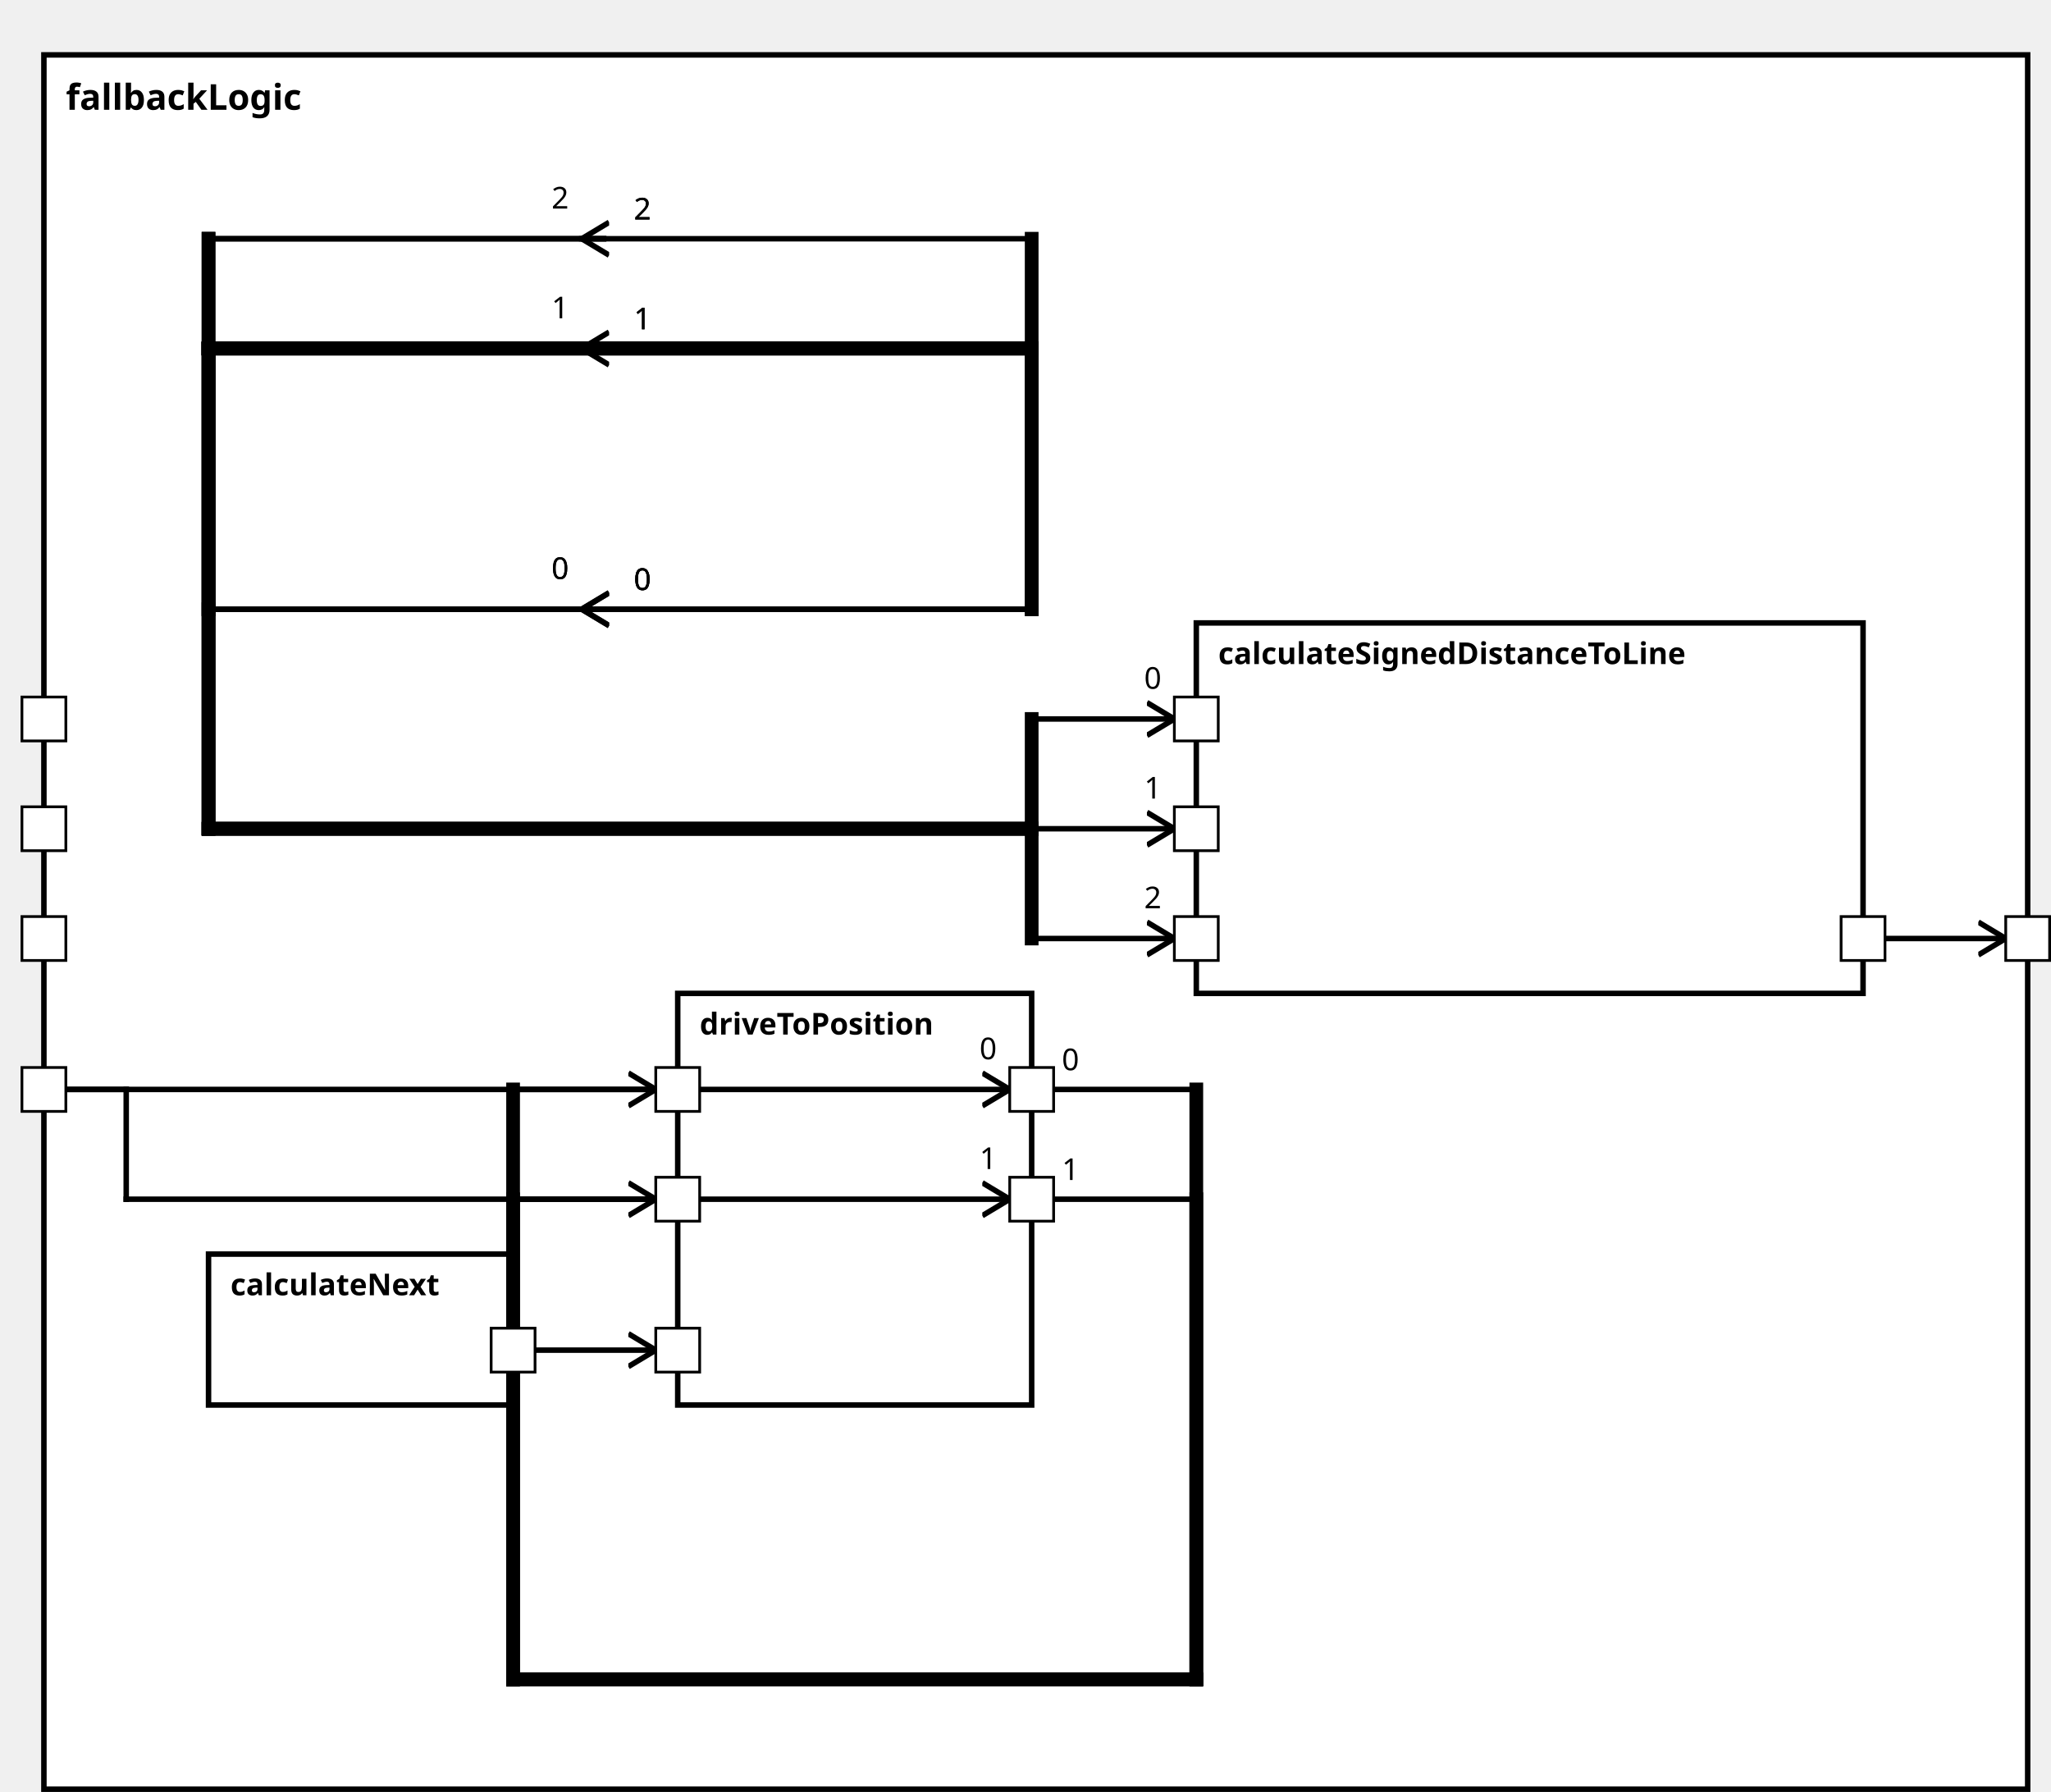
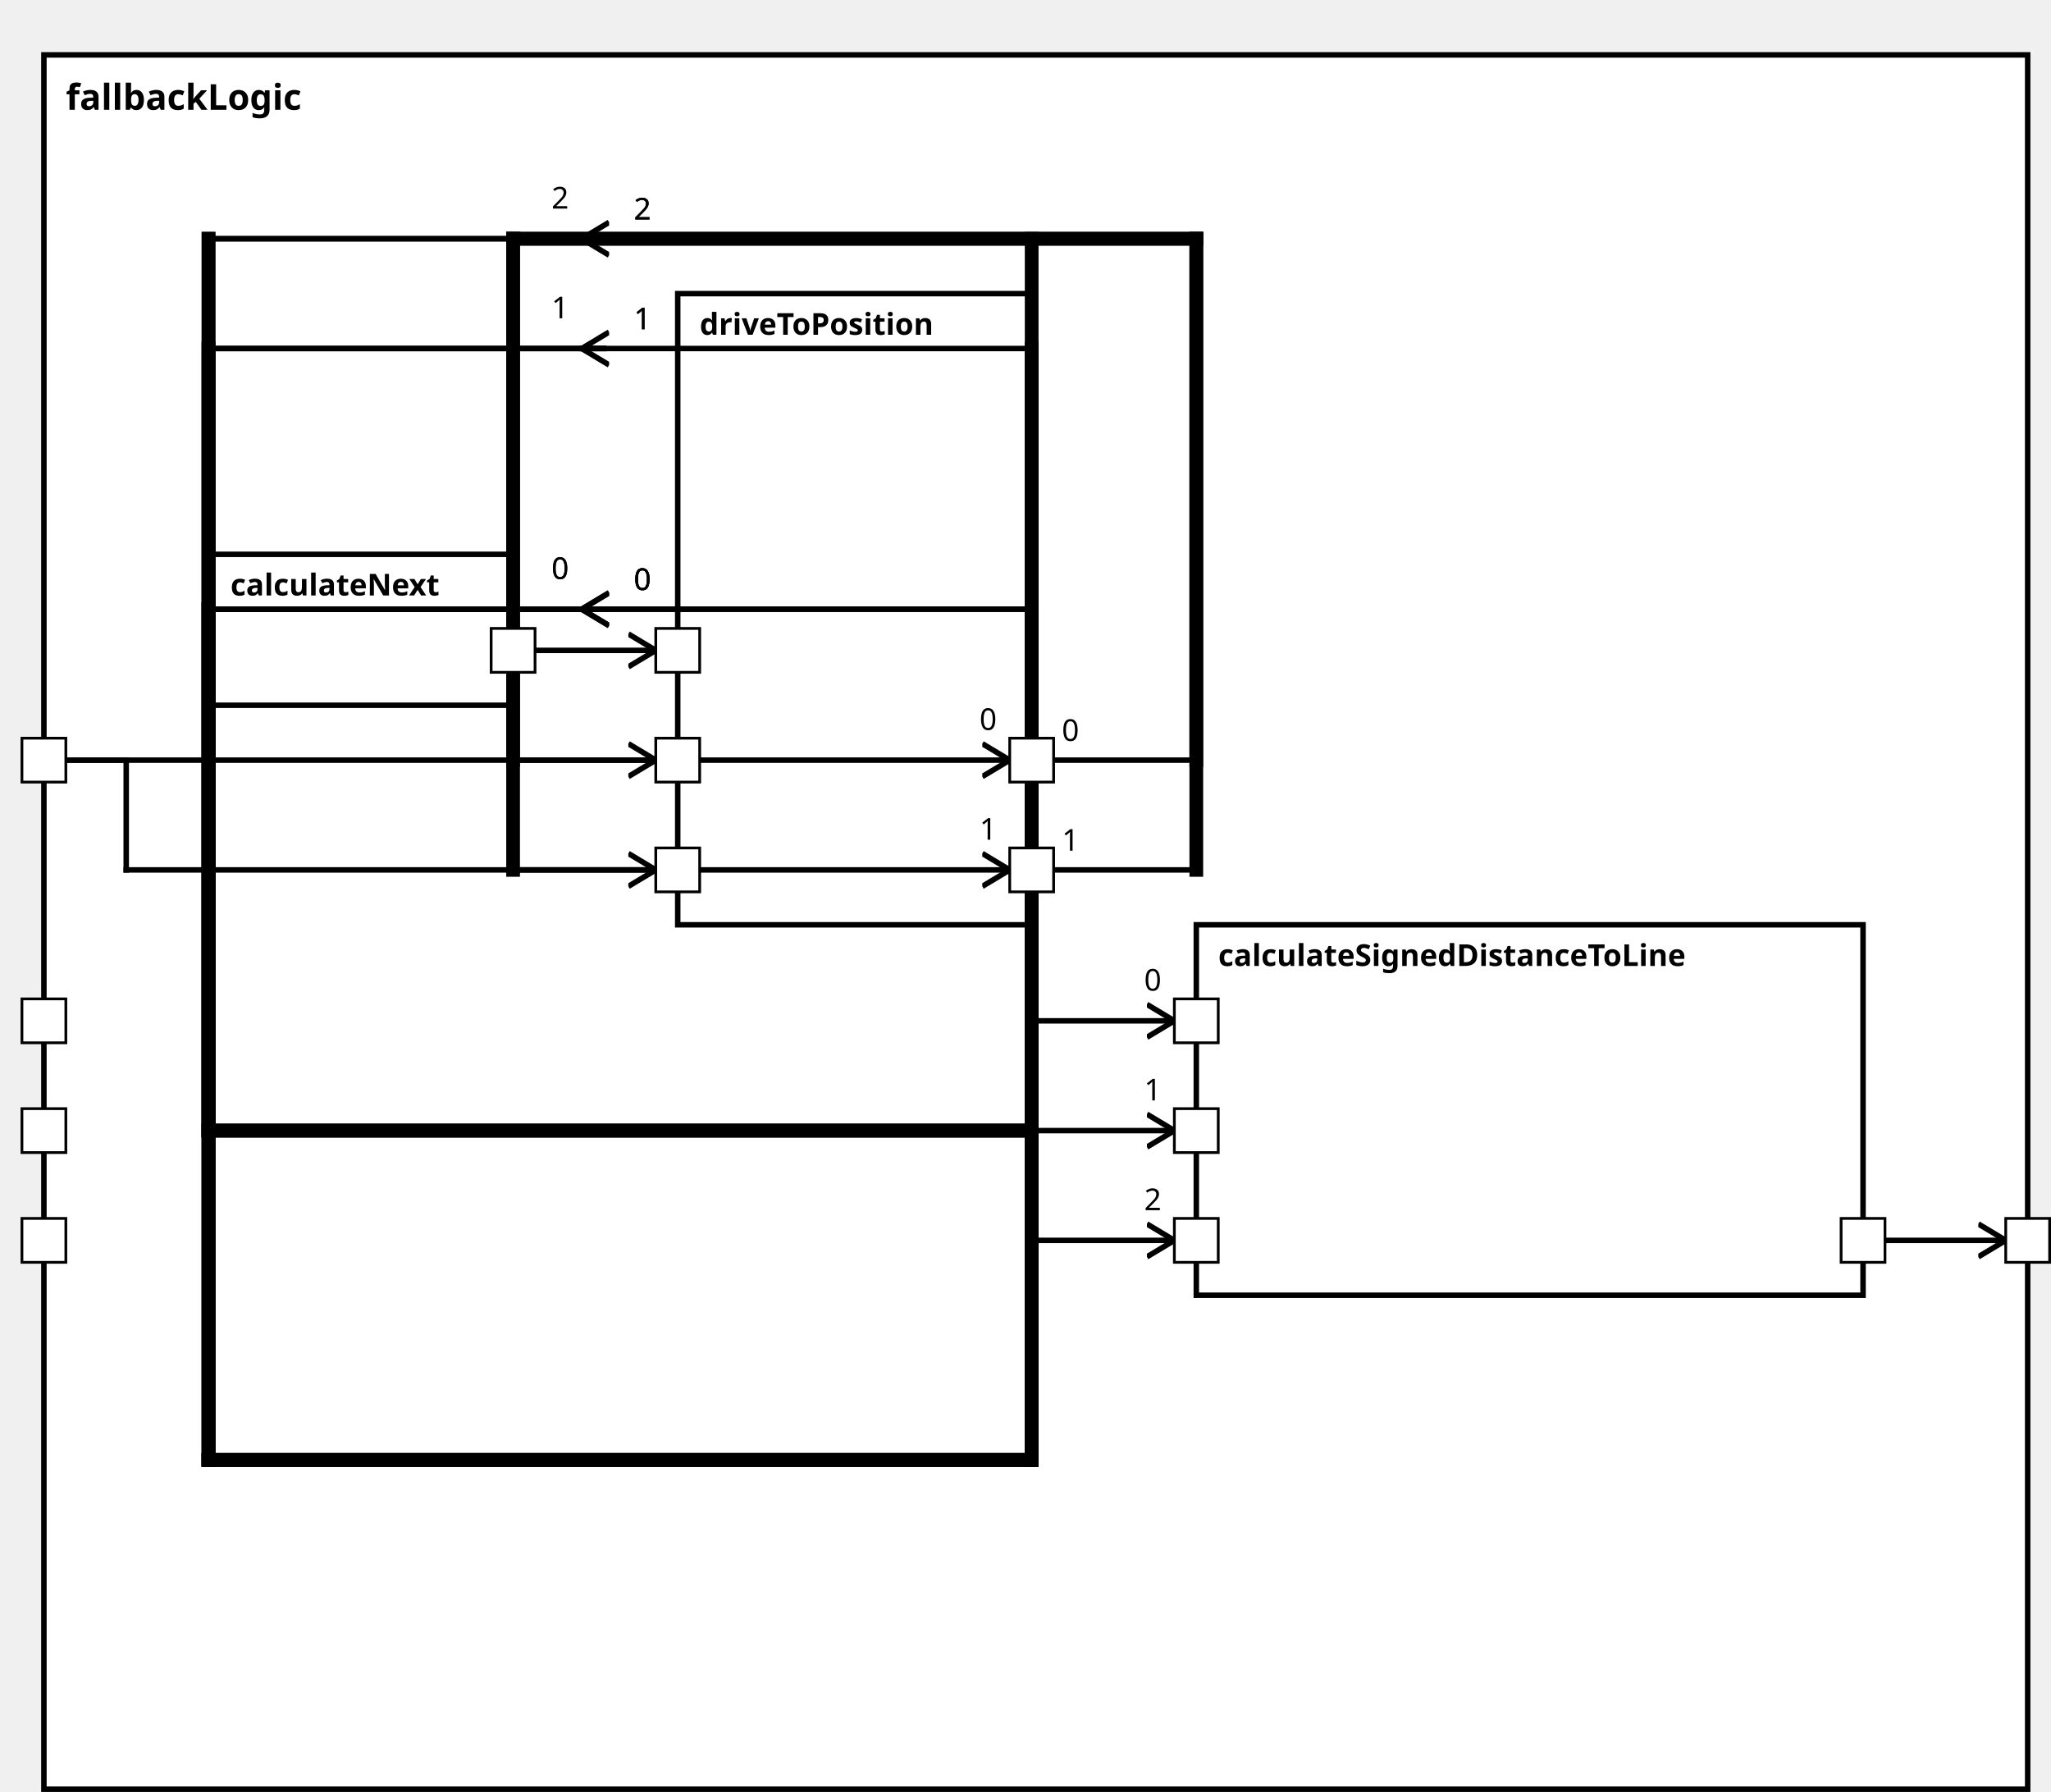
<svg xmlns="http://www.w3.org/2000/svg" xmlns:xlink="http://www.w3.org/1999/xlink" width="100%" height="100%" version="1.1">
  <svg version="1.1">
    <g transform="translate(16 20)">
-       <rect id="171" width="723" height="632" style="fill:white;stroke:black;stroke-width:2;fill-opacity:1.0;stroke-opacity:1.0" />
+       <rect id="175" width="723" height="632" style="fill:white;stroke:black;stroke-width:2;fill-opacity:1.0;stroke-opacity:1.0" />
      <text x="8" y="20" style="font-weight: bold" font-family="Verdana" font-size="13" fill="black">
            fallbackLogic
    </text>
    </g>
  </svg>
-   <g transform="translate(436 227)">
-     <rect data-name="autopilot.behavior.driveInsideTurn.fallbackLogic.calculateSignedDistanceToLine" id="174" width="243" height="135" style="fill:white;stroke:black;stroke-width:2;fill-opacity:1.0;stroke-opacity:1.0" />
+   <g transform="translate(436 337)">
+     <rect data-name="autopilot.behavior.driveInsideTurn.fallbackLogic.calculateSignedDistanceToLine" id="179" width="243" height="135" style="fill:white;stroke:black;stroke-width:2;fill-opacity:1.0;stroke-opacity:1.0" />
    <text x="8" y="15" alignment-baseline="middle" style="font-weight: bold" font-family="Verdana" font-size="11" fill="black">
    calculateSignedDistanceToLine
    </text>
  </g>
-   <g transform="translate(76 457)">
-     <rect data-name="autopilot.behavior.driveInsideTurn.fallbackLogic.calculateNext" id="172" width="111" height="55" style="fill:white;stroke:black;stroke-width:2;fill-opacity:1.0;stroke-opacity:1.0" />
+   <g transform="translate(76 202)">
+     <rect data-name="autopilot.behavior.driveInsideTurn.fallbackLogic.calculateNext" id="177" width="111" height="55" style="fill:white;stroke:black;stroke-width:2;fill-opacity:1.0;stroke-opacity:1.0" />
    <text x="8" y="15" alignment-baseline="middle" style="font-weight: bold" font-family="Verdana" font-size="11" fill="black">
    calculateNext
    </text>
  </g>
-   <g transform="translate(247 362)">
-     <rect data-name="autopilot.behavior.driveInsideTurn.fallbackLogic.driveToPosition" id="173" width="129" height="150" style="fill:white;stroke:black;stroke-width:2;fill-opacity:1.0;stroke-opacity:1.0" />
+   <g transform="translate(247 107)">
+     <rect data-name="autopilot.behavior.driveInsideTurn.fallbackLogic.driveToPosition" id="178" width="129" height="230" style="fill:white;stroke:black;stroke-width:2;fill-opacity:1.0;stroke-opacity:1.0" />
    <text x="8" y="15" alignment-baseline="middle" style="font-weight: bold" font-family="Verdana" font-size="11" fill="black">
    driveToPosition
    </text>
  </g>
  <defs>
    <marker id="0,0,0" markerWidth="13" markerHeight="13" refX="5" refY="5" orient="auto">
      <polyline points="0,2 5,5 0,8" style="fill:none; stroke:rgb(0,0,0);                     stroke-width:1" />
    </marker>
  </defs>
-   <line stroke-linecap="square" x1="679" y1="342" x2="731" y2="342" style="stroke:rgb(0, 0,0);             stroke-width:2;                 marker-end: url(#0,0,0)             " />
-   <line stroke-linecap="square" x1="376" y1="397" x2="436" y2="397" style="stroke:rgb(0, 0,0);             stroke-width:2; " />
-   <text x="387" y="390" alignment-baseline="middle" font-family="Verdana" font-size="11" fill="black">
-     0
-     </text>
-   <line stroke-linecap="square" x1="436" y1="397" x2="436" y2="612" style="stroke:rgb(0, 0,0);             stroke-width:5; " />
-   <line stroke-linecap="square" x1="436" y1="612" x2="187" y2="612" style="stroke:rgb(0, 0,0);             stroke-width:5; " />
-   <line stroke-linecap="square" x1="187" y1="612" x2="187" y2="397" style="stroke:rgb(0, 0,0);             stroke-width:5; " />
-   <line stroke-linecap="square" x1="187" y1="397" x2="368" y2="397" style="stroke:rgb(0, 0,0);             stroke-width:2;                 marker-end: url(#0,0,0)             " />
-   <text x="357" y="386" alignment-baseline="middle" font-family="Verdana" font-size="11" fill="black">
-     0
-     </text>
-   <line stroke-linecap="square" x1="376" y1="437" x2="436" y2="437" style="stroke:rgb(0, 0,0);             stroke-width:2; " />
-   <text x="387" y="430" alignment-baseline="middle" font-family="Verdana" font-size="11" fill="black">
-     1
-     </text>
-   <line stroke-linecap="square" x1="436" y1="437" x2="436" y2="612" style="stroke:rgb(0, 0,0);             stroke-width:5; " />
-   <line stroke-linecap="square" x1="436" y1="612" x2="187" y2="612" style="stroke:rgb(0, 0,0);             stroke-width:5; " />
-   <line stroke-linecap="square" x1="187" y1="612" x2="187" y2="437" style="stroke:rgb(0, 0,0);             stroke-width:5; " />
-   <line stroke-linecap="square" x1="187" y1="437" x2="368" y2="437" style="stroke:rgb(0, 0,0);             stroke-width:2;                 marker-end: url(#0,0,0)             " />
-   <text x="357" y="426" alignment-baseline="middle" font-family="Verdana" font-size="11" fill="black">
+   <line stroke-linecap="square" x1="679" y1="452" x2="731" y2="452" style="stroke:rgb(0, 0,0);             stroke-width:2;                 marker-end: url(#0,0,0)             " />
+   <line stroke-linecap="square" x1="376" y1="277" x2="436" y2="277" style="stroke:rgb(0, 0,0);             stroke-width:2; " />
+   <text x="387" y="270" alignment-baseline="middle" font-family="Verdana" font-size="11" fill="black">
+     0
+     </text>
+   <line stroke-linecap="square" x1="436" y1="277" x2="436" y2="87" style="stroke:rgb(0, 0,0);             stroke-width:5; " />
+   <line stroke-linecap="square" x1="436" y1="87" x2="187" y2="87" style="stroke:rgb(0, 0,0);             stroke-width:5; " />
+   <line stroke-linecap="square" x1="187" y1="87" x2="187" y2="277" style="stroke:rgb(0, 0,0);             stroke-width:5; " />
+   <line stroke-linecap="square" x1="187" y1="277" x2="368" y2="277" style="stroke:rgb(0, 0,0);             stroke-width:2;                 marker-end: url(#0,0,0)             " />
+   <text x="357" y="266" alignment-baseline="middle" font-family="Verdana" font-size="11" fill="black">
+     0
+     </text>
+   <line stroke-linecap="square" x1="376" y1="317" x2="436" y2="317" style="stroke:rgb(0, 0,0);             stroke-width:2; " />
+   <text x="387" y="310" alignment-baseline="middle" font-family="Verdana" font-size="11" fill="black">
+     1
+     </text>
+   <line stroke-linecap="square" x1="436" y1="317" x2="436" y2="87" style="stroke:rgb(0, 0,0);             stroke-width:5; " />
+   <line stroke-linecap="square" x1="436" y1="87" x2="187" y2="87" style="stroke:rgb(0, 0,0);             stroke-width:5; " />
+   <line stroke-linecap="square" x1="187" y1="87" x2="187" y2="317" style="stroke:rgb(0, 0,0);             stroke-width:5; " />
+   <line stroke-linecap="square" x1="187" y1="317" x2="368" y2="317" style="stroke:rgb(0, 0,0);             stroke-width:2;                 marker-end: url(#0,0,0)             " />
+   <text x="357" y="306" alignment-baseline="middle" font-family="Verdana" font-size="11" fill="black">
    1
    </text>
  <line stroke-linecap="square" x1="220" y1="222" x2="76" y2="222" style="stroke:rgb(0, 0,0);             stroke-width:2; " />
  <text x="231" y="215" alignment-baseline="middle" font-family="Verdana" font-size="11" fill="black">
    0
    </text>
-   <line stroke-linecap="square" x1="76" y1="222" x2="76" y2="302" style="stroke:rgb(0, 0,0);             stroke-width:5; " />
-   <line stroke-linecap="square" x1="76" y1="302" x2="376" y2="302" style="stroke:rgb(0, 0,0);             stroke-width:5; " />
-   <line stroke-linecap="square" x1="376" y1="302" x2="376" y2="262" style="stroke:rgb(0, 0,0);             stroke-width:5; " />
-   <line stroke-linecap="square" x1="376" y1="262" x2="428" y2="262" style="stroke:rgb(0, 0,0);             stroke-width:2;                 marker-end: url(#0,0,0)             " />
-   <text x="417" y="251" alignment-baseline="middle" font-family="Verdana" font-size="11" fill="black">
+   <line stroke-linecap="square" x1="76" y1="222" x2="76" y2="412" style="stroke:rgb(0, 0,0);             stroke-width:5; " />
+   <line stroke-linecap="square" x1="76" y1="412" x2="376" y2="412" style="stroke:rgb(0, 0,0);             stroke-width:5; " />
+   <line stroke-linecap="square" x1="376" y1="412" x2="376" y2="372" style="stroke:rgb(0, 0,0);             stroke-width:5; " />
+   <line stroke-linecap="square" x1="376" y1="372" x2="428" y2="372" style="stroke:rgb(0, 0,0);             stroke-width:2;                 marker-end: url(#0,0,0)             " />
+   <text x="417" y="361" alignment-baseline="middle" font-family="Verdana" font-size="11" fill="black">
    0
    </text>
  <line stroke-linecap="square" x1="220" y1="127" x2="76" y2="127" style="stroke:rgb(0, 0,0);             stroke-width:2; " />
  <text x="231" y="120" alignment-baseline="middle" font-family="Verdana" font-size="11" fill="black">
    1
    </text>
-   <line stroke-linecap="square" x1="76" y1="127" x2="76" y2="302" style="stroke:rgb(0, 0,0);             stroke-width:5; " />
-   <line stroke-linecap="square" x1="76" y1="302" x2="376" y2="302" style="stroke:rgb(0, 0,0);             stroke-width:5; " />
-   <line stroke-linecap="square" x1="376" y1="302" x2="376" y2="302" style="stroke:rgb(0, 0,0);             stroke-width:5; " />
-   <line stroke-linecap="square" x1="376" y1="302" x2="428" y2="302" style="stroke:rgb(0, 0,0);             stroke-width:2;                 marker-end: url(#0,0,0)             " />
-   <text x="417" y="291" alignment-baseline="middle" font-family="Verdana" font-size="11" fill="black">
+   <line stroke-linecap="square" x1="76" y1="127" x2="76" y2="412" style="stroke:rgb(0, 0,0);             stroke-width:5; " />
+   <line stroke-linecap="square" x1="76" y1="412" x2="376" y2="412" style="stroke:rgb(0, 0,0);             stroke-width:5; " />
+   <line stroke-linecap="square" x1="376" y1="412" x2="376" y2="412" style="stroke:rgb(0, 0,0);             stroke-width:5; " />
+   <line stroke-linecap="square" x1="376" y1="412" x2="428" y2="412" style="stroke:rgb(0, 0,0);             stroke-width:2;                 marker-end: url(#0,0,0)             " />
+   <text x="417" y="401" alignment-baseline="middle" font-family="Verdana" font-size="11" fill="black">
    1
    </text>
  <line stroke-linecap="square" x1="220" y1="87" x2="76" y2="87" style="stroke:rgb(0, 0,0);             stroke-width:2; " />
  <text x="231" y="80" alignment-baseline="middle" font-family="Verdana" font-size="11" fill="black">
    2
    </text>
-   <line stroke-linecap="square" x1="76" y1="87" x2="76" y2="302" style="stroke:rgb(0, 0,0);             stroke-width:5; " />
-   <line stroke-linecap="square" x1="76" y1="302" x2="376" y2="302" style="stroke:rgb(0, 0,0);             stroke-width:5; " />
-   <line stroke-linecap="square" x1="376" y1="302" x2="376" y2="342" style="stroke:rgb(0, 0,0);             stroke-width:5; " />
-   <line stroke-linecap="square" x1="376" y1="342" x2="428" y2="342" style="stroke:rgb(0, 0,0);             stroke-width:2;                 marker-end: url(#0,0,0)             " />
-   <text x="417" y="331" alignment-baseline="middle" font-family="Verdana" font-size="11" fill="black">
+   <line stroke-linecap="square" x1="76" y1="87" x2="76" y2="412" style="stroke:rgb(0, 0,0);             stroke-width:5; " />
+   <line stroke-linecap="square" x1="76" y1="412" x2="376" y2="412" style="stroke:rgb(0, 0,0);             stroke-width:5; " />
+   <line stroke-linecap="square" x1="376" y1="412" x2="376" y2="452" style="stroke:rgb(0, 0,0);             stroke-width:5; " />
+   <line stroke-linecap="square" x1="376" y1="452" x2="428" y2="452" style="stroke:rgb(0, 0,0);             stroke-width:2;                 marker-end: url(#0,0,0)             " />
+   <text x="417" y="441" alignment-baseline="middle" font-family="Verdana" font-size="11" fill="black">
    2
    </text>
  <line stroke-linecap="square" x1="220" y1="222" x2="76" y2="222" style="stroke:rgb(0, 0,0);             stroke-width:2; " />
  <text x="231" y="215" alignment-baseline="middle" font-family="Verdana" font-size="11" fill="black">
    0
    </text>
-   <line stroke-linecap="square" x1="76" y1="222" x2="76" y2="127" style="stroke:rgb(0, 0,0);             stroke-width:5; " />
-   <line stroke-linecap="square" x1="76" y1="127" x2="376" y2="127" style="stroke:rgb(0, 0,0);             stroke-width:5; " />
-   <line stroke-linecap="square" x1="376" y1="127" x2="376" y2="222" style="stroke:rgb(0, 0,0);             stroke-width:5; " />
+   <line stroke-linecap="square" x1="76" y1="222" x2="76" y2="532" style="stroke:rgb(0, 0,0);             stroke-width:5; " />
+   <line stroke-linecap="square" x1="76" y1="532" x2="376" y2="532" style="stroke:rgb(0, 0,0);             stroke-width:5; " />
+   <line stroke-linecap="square" x1="376" y1="532" x2="376" y2="222" style="stroke:rgb(0, 0,0);             stroke-width:5; " />
  <line stroke-linecap="square" x1="376" y1="222" x2="212" y2="222" style="stroke:rgb(0, 0,0);             stroke-width:2;                 marker-end: url(#0,0,0)             " />
  <text x="201" y="211" alignment-baseline="middle" font-family="Verdana" font-size="11" fill="black">
    0
    </text>
  <line stroke-linecap="square" x1="220" y1="127" x2="76" y2="127" style="stroke:rgb(0, 0,0);             stroke-width:2; " />
  <text x="231" y="120" alignment-baseline="middle" font-family="Verdana" font-size="11" fill="black">
    1
    </text>
-   <line stroke-linecap="square" x1="76" y1="127" x2="76" y2="127" style="stroke:rgb(0, 0,0);             stroke-width:5; " />
-   <line stroke-linecap="square" x1="76" y1="127" x2="376" y2="127" style="stroke:rgb(0, 0,0);             stroke-width:5; " />
-   <line stroke-linecap="square" x1="376" y1="127" x2="376" y2="127" style="stroke:rgb(0, 0,0);             stroke-width:5; " />
+   <line stroke-linecap="square" x1="76" y1="127" x2="76" y2="532" style="stroke:rgb(0, 0,0);             stroke-width:5; " />
+   <line stroke-linecap="square" x1="76" y1="532" x2="376" y2="532" style="stroke:rgb(0, 0,0);             stroke-width:5; " />
+   <line stroke-linecap="square" x1="376" y1="532" x2="376" y2="127" style="stroke:rgb(0, 0,0);             stroke-width:5; " />
  <line stroke-linecap="square" x1="376" y1="127" x2="212" y2="127" style="stroke:rgb(0, 0,0);             stroke-width:2;                 marker-end: url(#0,0,0)             " />
  <text x="201" y="116" alignment-baseline="middle" font-family="Verdana" font-size="11" fill="black">
    1
    </text>
  <line stroke-linecap="square" x1="220" y1="87" x2="76" y2="87" style="stroke:rgb(0, 0,0);             stroke-width:2; " />
  <text x="231" y="80" alignment-baseline="middle" font-family="Verdana" font-size="11" fill="black">
    2
    </text>
-   <line stroke-linecap="square" x1="76" y1="87" x2="76" y2="127" style="stroke:rgb(0, 0,0);             stroke-width:5; " />
-   <line stroke-linecap="square" x1="76" y1="127" x2="376" y2="127" style="stroke:rgb(0, 0,0);             stroke-width:5; " />
-   <line stroke-linecap="square" x1="376" y1="127" x2="376" y2="87" style="stroke:rgb(0, 0,0);             stroke-width:5; " />
+   <line stroke-linecap="square" x1="76" y1="87" x2="76" y2="532" style="stroke:rgb(0, 0,0);             stroke-width:5; " />
+   <line stroke-linecap="square" x1="76" y1="532" x2="376" y2="532" style="stroke:rgb(0, 0,0);             stroke-width:5; " />
+   <line stroke-linecap="square" x1="376" y1="532" x2="376" y2="87" style="stroke:rgb(0, 0,0);             stroke-width:5; " />
  <line stroke-linecap="square" x1="376" y1="87" x2="212" y2="87" style="stroke:rgb(0, 0,0);             stroke-width:2;                 marker-end: url(#0,0,0)             " />
  <text x="201" y="76" alignment-baseline="middle" font-family="Verdana" font-size="11" fill="black">
    2
    </text>
  <line stroke-linecap="square" x1="220" y1="222" x2="76" y2="222" style="stroke:rgb(0, 0,0);             stroke-width:2; " />
  <text x="231" y="215" alignment-baseline="middle" font-family="Verdana" font-size="11" fill="black">
    0
    </text>
-   <line stroke-linecap="square" x1="76" y1="222" x2="76" y2="127" style="stroke:rgb(0, 0,0);             stroke-width:5; " />
-   <line stroke-linecap="square" x1="76" y1="127" x2="376" y2="127" style="stroke:rgb(0, 0,0);             stroke-width:5; " />
-   <line stroke-linecap="square" x1="376" y1="127" x2="376" y2="222" style="stroke:rgb(0, 0,0);             stroke-width:5; " />
+   <line stroke-linecap="square" x1="76" y1="222" x2="76" y2="532" style="stroke:rgb(0, 0,0);             stroke-width:5; " />
+   <line stroke-linecap="square" x1="76" y1="532" x2="376" y2="532" style="stroke:rgb(0, 0,0);             stroke-width:5; " />
+   <line stroke-linecap="square" x1="376" y1="532" x2="376" y2="222" style="stroke:rgb(0, 0,0);             stroke-width:5; " />
  <line stroke-linecap="square" x1="376" y1="222" x2="212" y2="222" style="stroke:rgb(0, 0,0);             stroke-width:2;                 marker-end: url(#0,0,0)             " />
  <text x="201" y="211" alignment-baseline="middle" font-family="Verdana" font-size="11" fill="black">
    0
    </text>
-   <line stroke-linecap="square" x1="187" y1="492" x2="239" y2="492" style="stroke:rgb(0, 0,0);             stroke-width:2;                 marker-end: url(#0,0,0)             " />
-   <line stroke-linecap="square" x1="16" y1="397" x2="46" y2="397" style="stroke:rgb(0, 0,0);             stroke-width:2; " />
-   <line stroke-linecap="square" x1="46" y1="397" x2="46" y2="437" style="stroke:rgb(0, 0,0);             stroke-width:2; " />
-   <line stroke-linecap="square" x1="46" y1="437" x2="239" y2="437" style="stroke:rgb(0, 0,0);             stroke-width:2;                 marker-end: url(#0,0,0)             " />
-   <line stroke-linecap="square" x1="16" y1="397" x2="239" y2="397" style="stroke:rgb(0, 0,0);             stroke-width:2;                 marker-end: url(#0,0,0)             " />
+   <line stroke-linecap="square" x1="187" y1="237" x2="239" y2="237" style="stroke:rgb(0, 0,0);             stroke-width:2;                 marker-end: url(#0,0,0)             " />
+   <line stroke-linecap="square" x1="16" y1="277" x2="46" y2="277" style="stroke:rgb(0, 0,0);             stroke-width:2; " />
+   <line stroke-linecap="square" x1="46" y1="277" x2="46" y2="317" style="stroke:rgb(0, 0,0);             stroke-width:2; " />
+   <line stroke-linecap="square" x1="46" y1="317" x2="239" y2="317" style="stroke:rgb(0, 0,0);             stroke-width:2;                 marker-end: url(#0,0,0)             " />
+   <line stroke-linecap="square" x1="16" y1="277" x2="239" y2="277" style="stroke:rgb(0, 0,0);             stroke-width:2;                 marker-end: url(#0,0,0)             " />
  <defs>
    <rect id="port" x="0" y="0" width="16" height="16" style="fill:white;stroke:rgb(0,0,0);stroke-width:1;fill-opacity:1.0;stroke-opacity:1.0" />
  </defs>
-   <use x="8" y="254" xlink:href="#port" />
-   <text text-anchor="end" alignment-baseline="middle" x="4" y="264" transform="rotate(0,4,264)" style="font-weight: regular" font-family="Verdana" font-size="9" fill="black">
- 
- </text>
-   <use x="8" y="294" xlink:href="#port" />
-   <text text-anchor="end" alignment-baseline="middle" x="4" y="304" transform="rotate(0,4,304)" style="font-weight: regular" font-family="Verdana" font-size="9" fill="black">
- 
- </text>
-   <use x="8" y="334" xlink:href="#port" />
-   <text text-anchor="end" alignment-baseline="middle" x="4" y="344" transform="rotate(0,4,344)" style="font-weight: regular" font-family="Verdana" font-size="9" fill="black">
- 
- </text>
-   <use x="8" y="389" xlink:href="#port" />
-   <text text-anchor="end" alignment-baseline="middle" x="4" y="399" transform="rotate(0,4,399)" style="font-weight: regular" font-family="Verdana" font-size="9" fill="black">
- 
- </text>
-   <use x="731" y="334" xlink:href="#port" />
-   <text text-anchor="start" alignment-baseline="middle" x="751" y="344" transform="rotate(0,751,344)" style="font-weight: regular" font-family="Verdana" font-size="9" fill="black">
- 
- </text>
-   <use x="428" y="254" xlink:href="#port" />
-   <text text-anchor="start" alignment-baseline="middle" x="447" y="264" transform="rotate(0,447,264)" style="font-weight: regular" font-family="Verdana" font-size="9" fill="black">
- 
- </text>
-   <use x="428" y="294" xlink:href="#port" />
-   <text text-anchor="start" alignment-baseline="middle" x="447" y="304" transform="rotate(0,447,304)" style="font-weight: regular" font-family="Verdana" font-size="9" fill="black">
- 
- </text>
-   <use x="428" y="334" xlink:href="#port" />
-   <text text-anchor="start" alignment-baseline="middle" x="447" y="344" transform="rotate(0,447,344)" style="font-weight: regular" font-family="Verdana" font-size="9" fill="black">
- 
- </text>
-   <use x="671" y="334" xlink:href="#port" />
-   <text text-anchor="end" alignment-baseline="middle" x="668" y="344" transform="rotate(0,668,344)" style="font-weight: regular" font-family="Verdana" font-size="9" fill="black">
- 
- </text>
-   <use x="179" y="484" xlink:href="#port" />
-   <text text-anchor="end" alignment-baseline="middle" x="176" y="494" transform="rotate(0,176,494)" style="font-weight: regular" font-family="Verdana" font-size="9" fill="black">
- 
- </text>
-   <use x="239" y="484" xlink:href="#port" />
-   <text text-anchor="start" alignment-baseline="middle" x="258" y="494" transform="rotate(0,258,494)" style="font-weight: regular" font-family="Verdana" font-size="9" fill="black">
- 
- </text>
-   <use x="239" y="429" xlink:href="#port" />
-   <text text-anchor="start" alignment-baseline="middle" x="258" y="439" transform="rotate(0,258,439)" style="font-weight: regular" font-family="Verdana" font-size="9" fill="black">
- 
- </text>
-   <use x="239" y="389" xlink:href="#port" />
-   <text text-anchor="start" alignment-baseline="middle" x="258" y="399" transform="rotate(0,258,399)" style="font-weight: regular" font-family="Verdana" font-size="9" fill="black">
- 
- </text>
-   <use x="368" y="389" xlink:href="#port" />
-   <text text-anchor="end" alignment-baseline="middle" x="365" y="399" transform="rotate(0,365,399)" style="font-weight: regular" font-family="Verdana" font-size="9" fill="black">
- 
- </text>
-   <use x="368" y="429" xlink:href="#port" />
-   <text text-anchor="end" alignment-baseline="middle" x="365" y="439" transform="rotate(0,365,439)" style="font-weight: regular" font-family="Verdana" font-size="9" fill="black">
+   <use x="8" y="364" xlink:href="#port" />
+   <text text-anchor="end" alignment-baseline="middle" x="4" y="374" transform="rotate(0,4,374)" style="font-weight: regular" font-family="Verdana" font-size="9" fill="black">
+ 
+ </text>
+   <use x="8" y="404" xlink:href="#port" />
+   <text text-anchor="end" alignment-baseline="middle" x="4" y="414" transform="rotate(0,4,414)" style="font-weight: regular" font-family="Verdana" font-size="9" fill="black">
+ 
+ </text>
+   <use x="8" y="444" xlink:href="#port" />
+   <text text-anchor="end" alignment-baseline="middle" x="4" y="454" transform="rotate(0,4,454)" style="font-weight: regular" font-family="Verdana" font-size="9" fill="black">
+ 
+ </text>
+   <use x="8" y="269" xlink:href="#port" />
+   <text text-anchor="end" alignment-baseline="middle" x="4" y="279" transform="rotate(0,4,279)" style="font-weight: regular" font-family="Verdana" font-size="9" fill="black">
+ 
+ </text>
+   <use x="731" y="444" xlink:href="#port" />
+   <text text-anchor="start" alignment-baseline="middle" x="751" y="454" transform="rotate(0,751,454)" style="font-weight: regular" font-family="Verdana" font-size="9" fill="black">
+ 
+ </text>
+   <use x="428" y="364" xlink:href="#port" />
+   <text text-anchor="start" alignment-baseline="middle" x="447" y="374" transform="rotate(0,447,374)" style="font-weight: regular" font-family="Verdana" font-size="9" fill="black">
+ 
+ </text>
+   <use x="428" y="404" xlink:href="#port" />
+   <text text-anchor="start" alignment-baseline="middle" x="447" y="414" transform="rotate(0,447,414)" style="font-weight: regular" font-family="Verdana" font-size="9" fill="black">
+ 
+ </text>
+   <use x="428" y="444" xlink:href="#port" />
+   <text text-anchor="start" alignment-baseline="middle" x="447" y="454" transform="rotate(0,447,454)" style="font-weight: regular" font-family="Verdana" font-size="9" fill="black">
+ 
+ </text>
+   <use x="671" y="444" xlink:href="#port" />
+   <text text-anchor="end" alignment-baseline="middle" x="668" y="454" transform="rotate(0,668,454)" style="font-weight: regular" font-family="Verdana" font-size="9" fill="black">
+ 
+ </text>
+   <use x="179" y="229" xlink:href="#port" />
+   <text text-anchor="end" alignment-baseline="middle" x="176" y="239" transform="rotate(0,176,239)" style="font-weight: regular" font-family="Verdana" font-size="9" fill="black">
+ 
+ </text>
+   <use x="239" y="229" xlink:href="#port" />
+   <text text-anchor="start" alignment-baseline="middle" x="258" y="239" transform="rotate(0,258,239)" style="font-weight: regular" font-family="Verdana" font-size="9" fill="black">
+ 
+ </text>
+   <use x="239" y="309" xlink:href="#port" />
+   <text text-anchor="start" alignment-baseline="middle" x="258" y="319" transform="rotate(0,258,319)" style="font-weight: regular" font-family="Verdana" font-size="9" fill="black">
+ 
+ </text>
+   <use x="239" y="269" xlink:href="#port" />
+   <text text-anchor="start" alignment-baseline="middle" x="258" y="279" transform="rotate(0,258,279)" style="font-weight: regular" font-family="Verdana" font-size="9" fill="black">
+ 
+ </text>
+   <use x="368" y="269" xlink:href="#port" />
+   <text text-anchor="end" alignment-baseline="middle" x="365" y="279" transform="rotate(0,365,279)" style="font-weight: regular" font-family="Verdana" font-size="9" fill="black">
+ 
+ </text>
+   <use x="368" y="309" xlink:href="#port" />
+   <text text-anchor="end" alignment-baseline="middle" x="365" y="319" transform="rotate(0,365,319)" style="font-weight: regular" font-family="Verdana" font-size="9" fill="black">

</text>
</svg>
